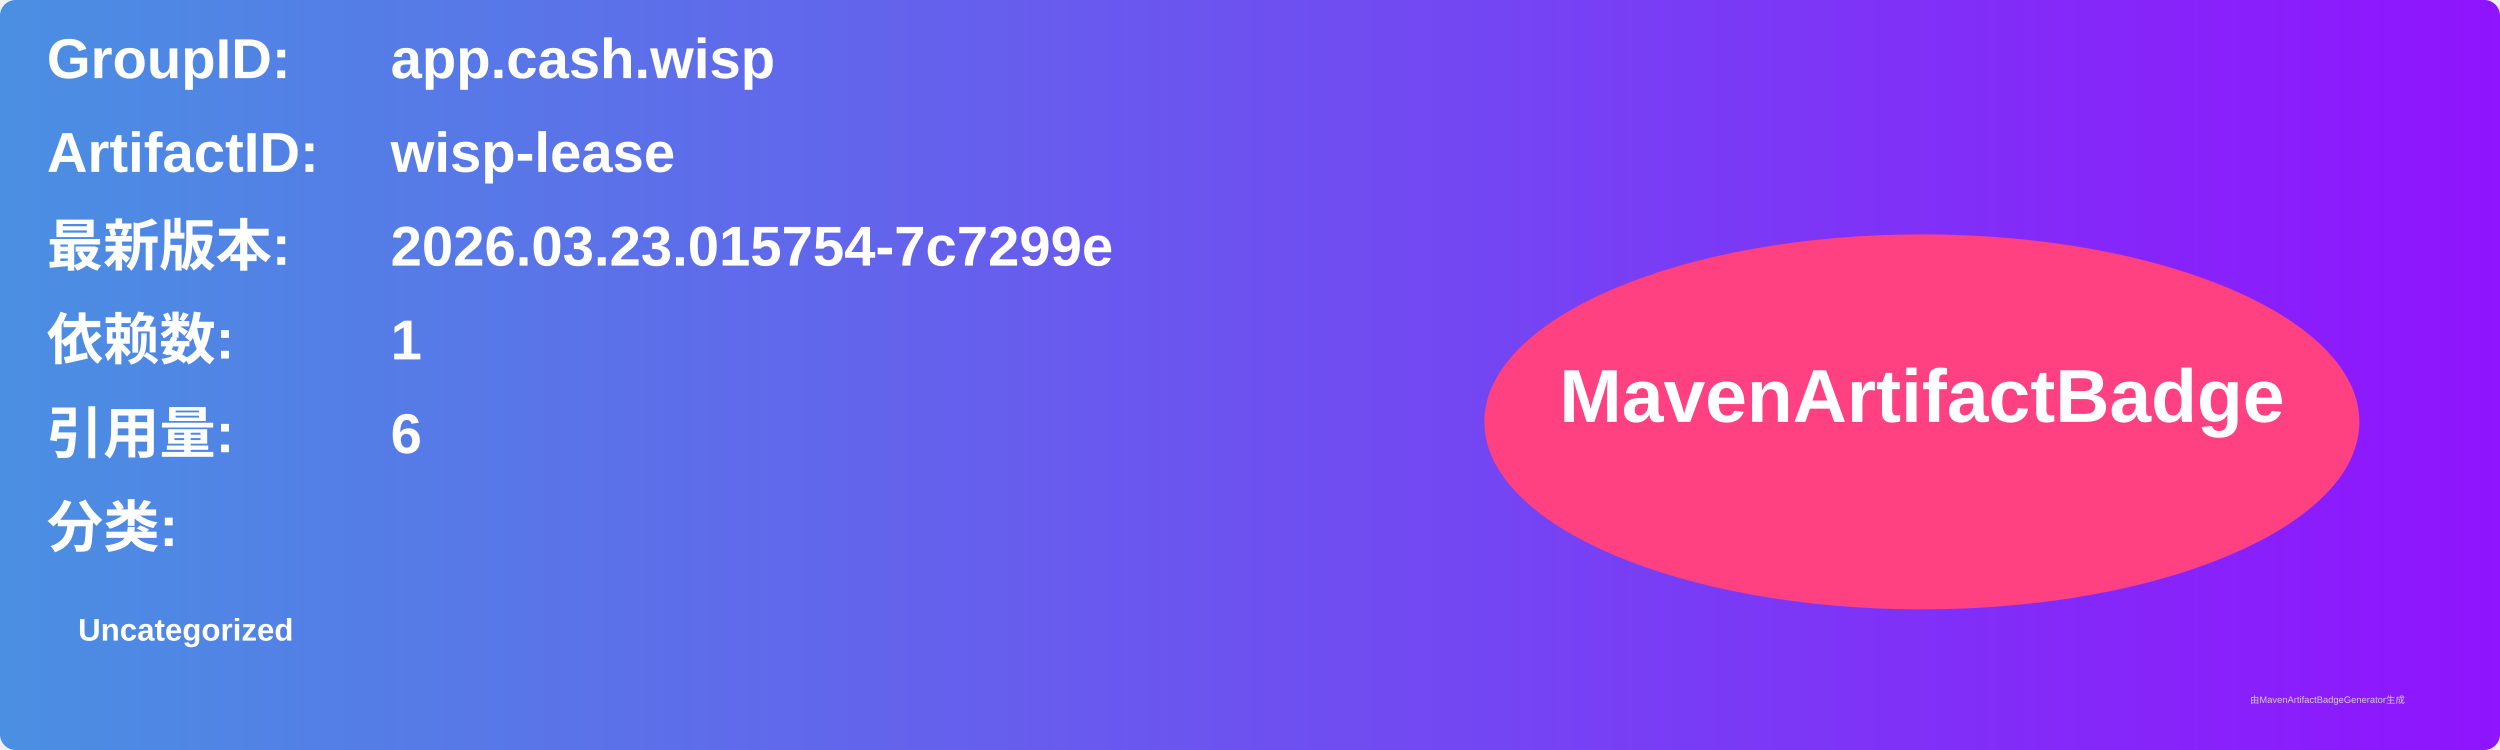
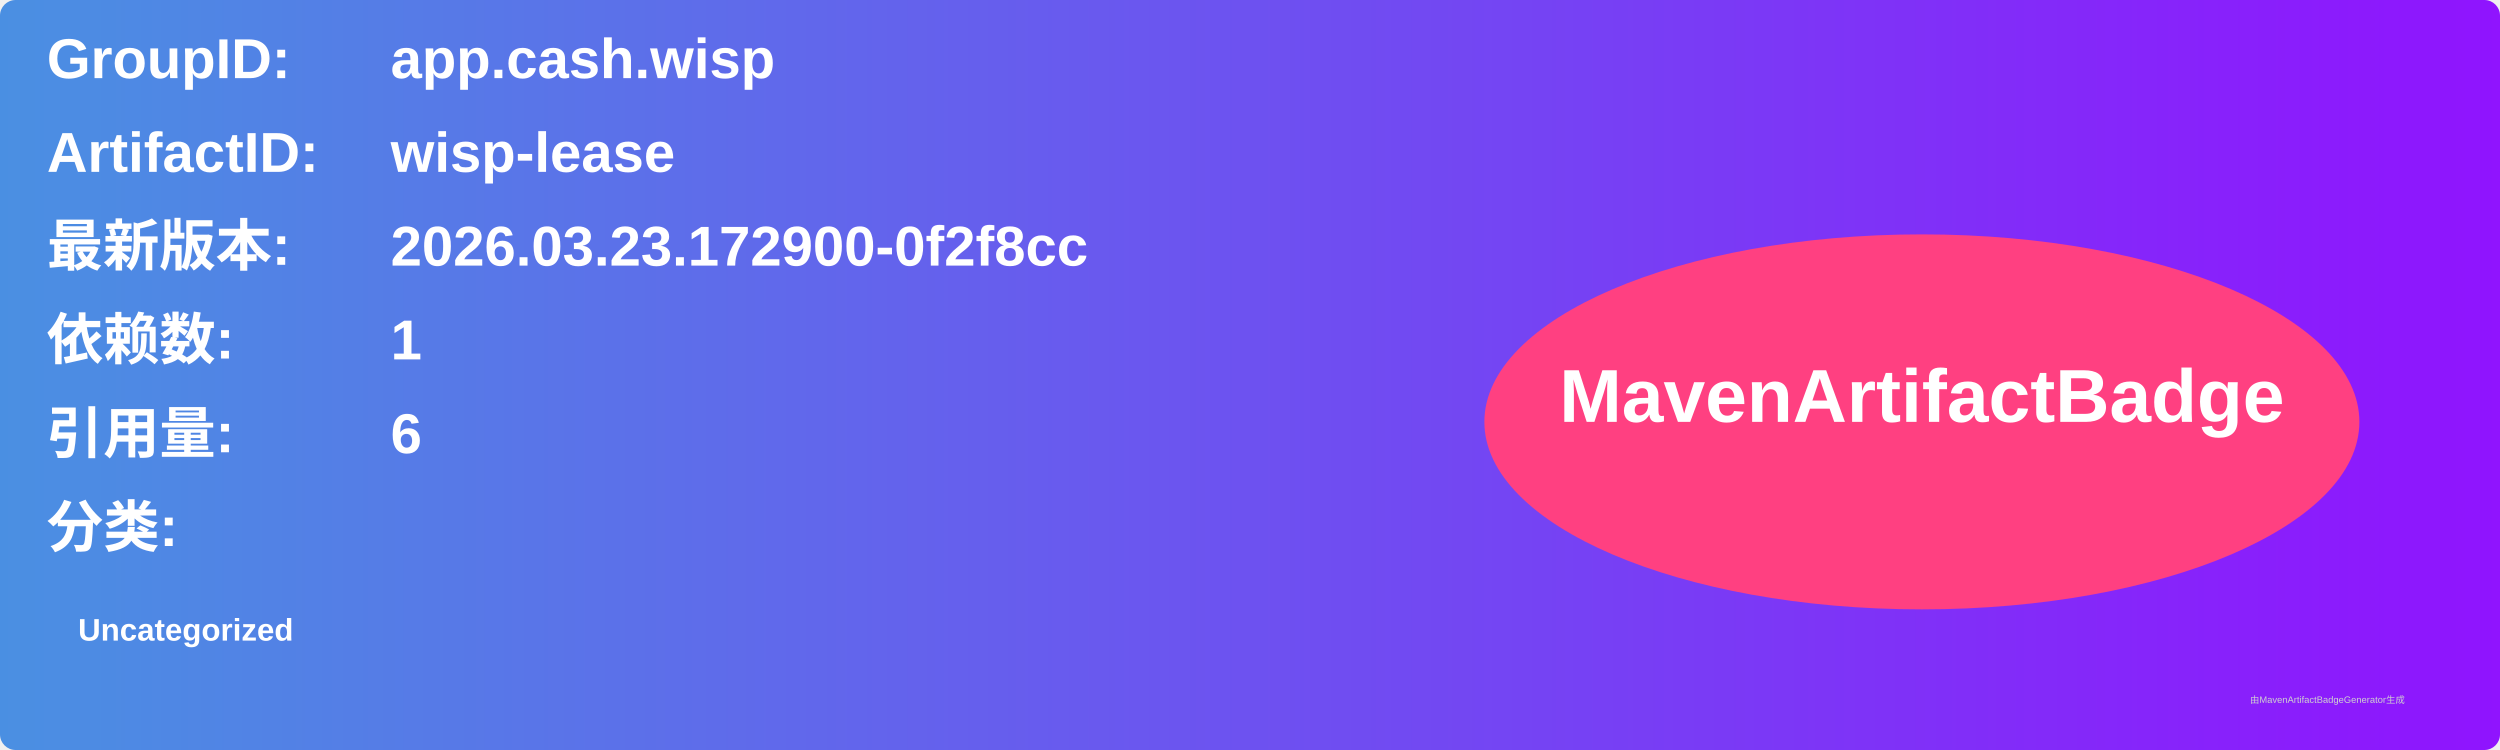
<svg xmlns="http://www.w3.org/2000/svg" width="800" height="240" viewBox="0 0 800 240">
  <linearGradient id="grad" x1="0%" y1="0%" x2="100%" y2="0%">
    <stop offset="0%" stop-color="#4a90e2" />
    <stop offset="100%" stop-color="#9013fe" />
  </linearGradient>
  <rect width="100%" height="100%" rx="5" ry="5" fill="url(#grad)" />
  <g transform="translate(15, 15)">
    <text x="0" y="10" font-family="Arial" font-size="18" fill="white" font-weight="bold" width="260">GroupID:</text>
    <text x="110" y="10" font-family="Arial" font-size="18" fill="white" font-weight="bold" width="460">app.cash.wisp</text>
    <text x="0" y="40" font-family="Arial" font-size="18" fill="white" font-weight="bold" width="260">ArtifactID:</text>
    <text x="110" y="40" font-family="Arial" font-size="18" fill="white" font-weight="bold" width="460">wisp-lease</text>
    <text x="0" y="70" font-family="Arial" font-size="18" fill="white" font-weight="bold">最新版本:</text>
    <text x="110" y="70" font-family="Arial" font-size="18" fill="white" font-weight="bold">
-       <tspan font-weight="bold">2026.03.23.015754-7c7299e</tspan>
+       <tspan font-weight="bold">2026.03.23.172900-0f2f8cc</tspan>
    </text>
    <text x="0" y="100" font-family="Arial" font-size="18" fill="white" font-weight="bold">依赖数: </text>
    <text x="110" y="100" font-family="Arial" font-size="18" fill="white">
      <tspan font-weight="bold">1</tspan>
    </text>
    <text x="0" y="130" font-family="Arial" font-size="18" fill="white" font-weight="bold">引用量: </text>
    <text x="110" y="130" font-family="Arial" font-size="18" fill="white">
      <tspan font-weight="bold">6</tspan>
    </text>
    <text x="0" y="160" font-family="Arial" font-size="18" fill="white" font-weight="bold">分类:</text>
    <text x="10" y="190" font-family="Arial" font-size="10" fill="white">
      <tspan font-weight="bold">Uncategorized</tspan>
    </text>
    <ellipse cx="600" cy="120" rx="140" ry="60" fill="#ff4081" />
    <text x="600" y="120" text-anchor="middle" font-family="Arial" font-size="24" fill="white" font-weight="bold">MavenArtifactBadge</text>
  </g>
  <text x="720" y="225" font-family="Arial" font-size="3" fill="#d0d0d0">由MavenArtifactBadgeGenerator生成</text>
</svg>
